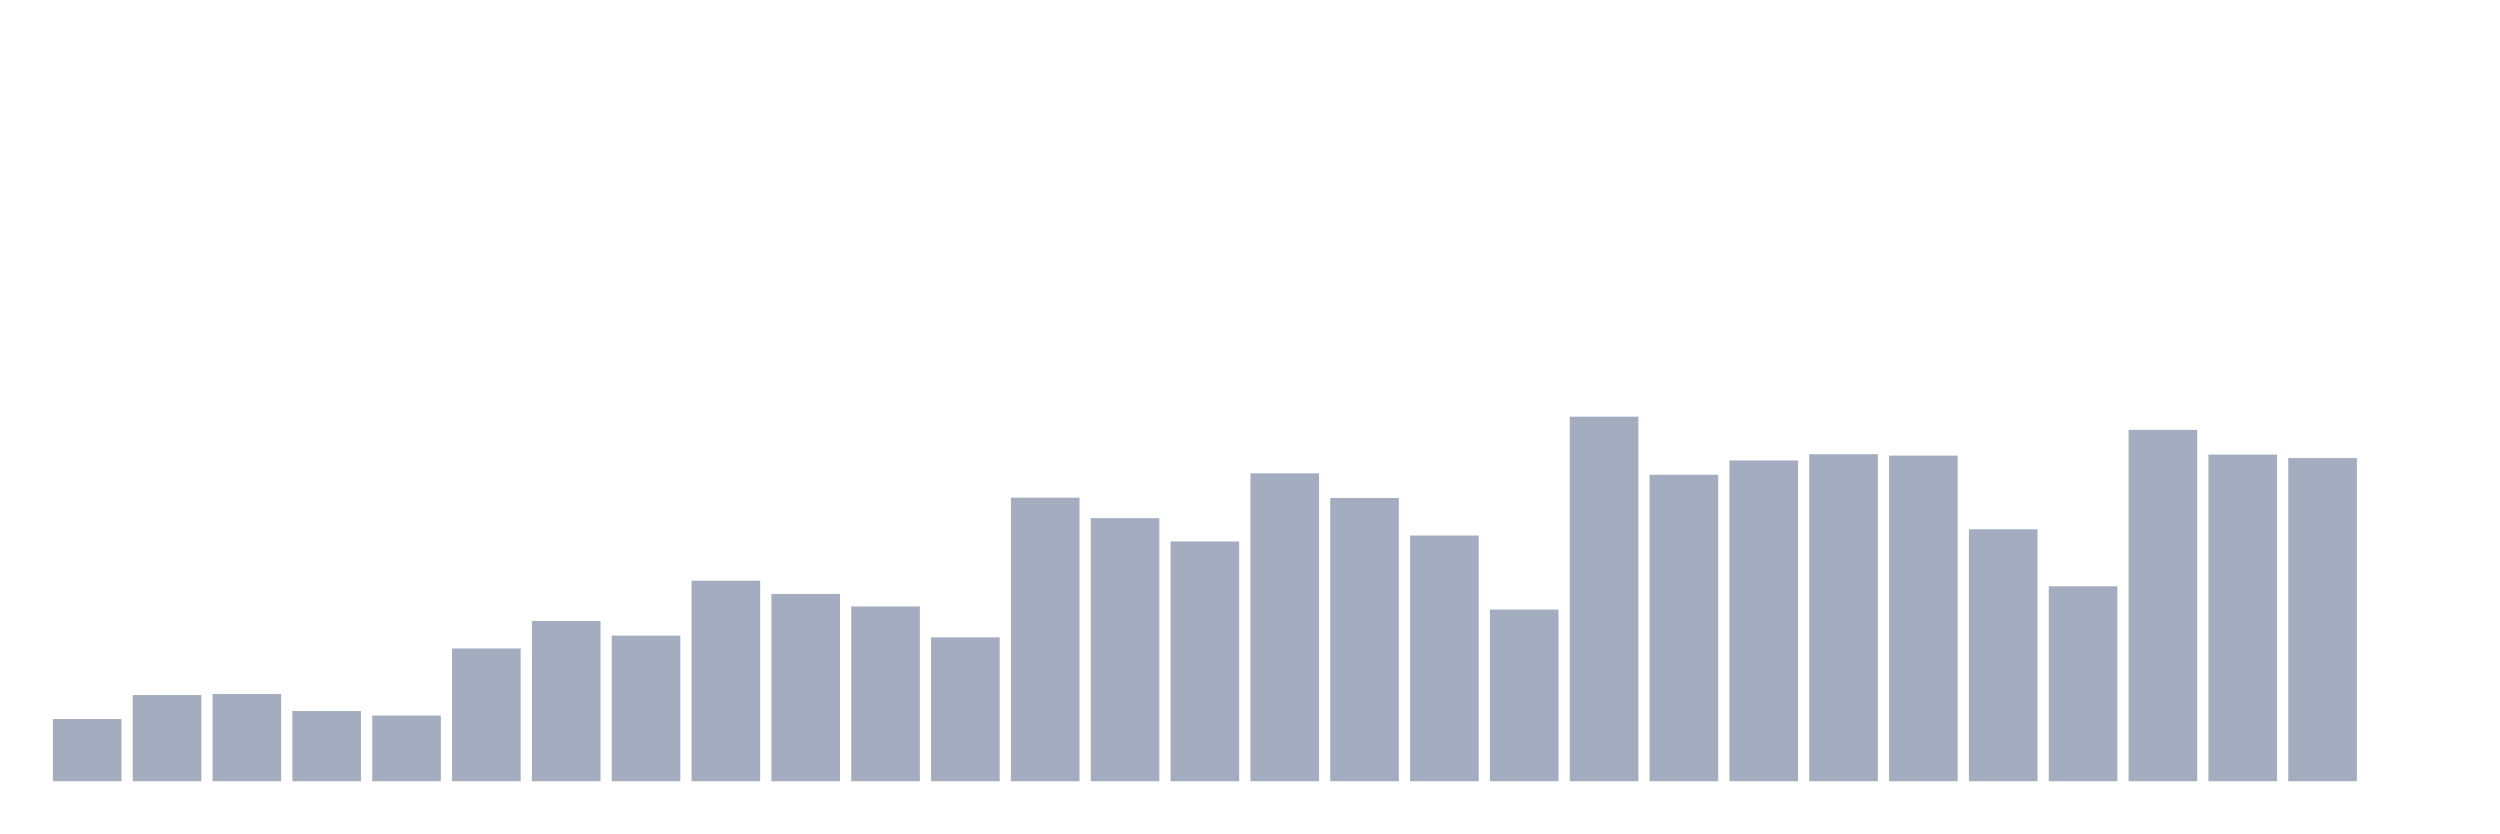
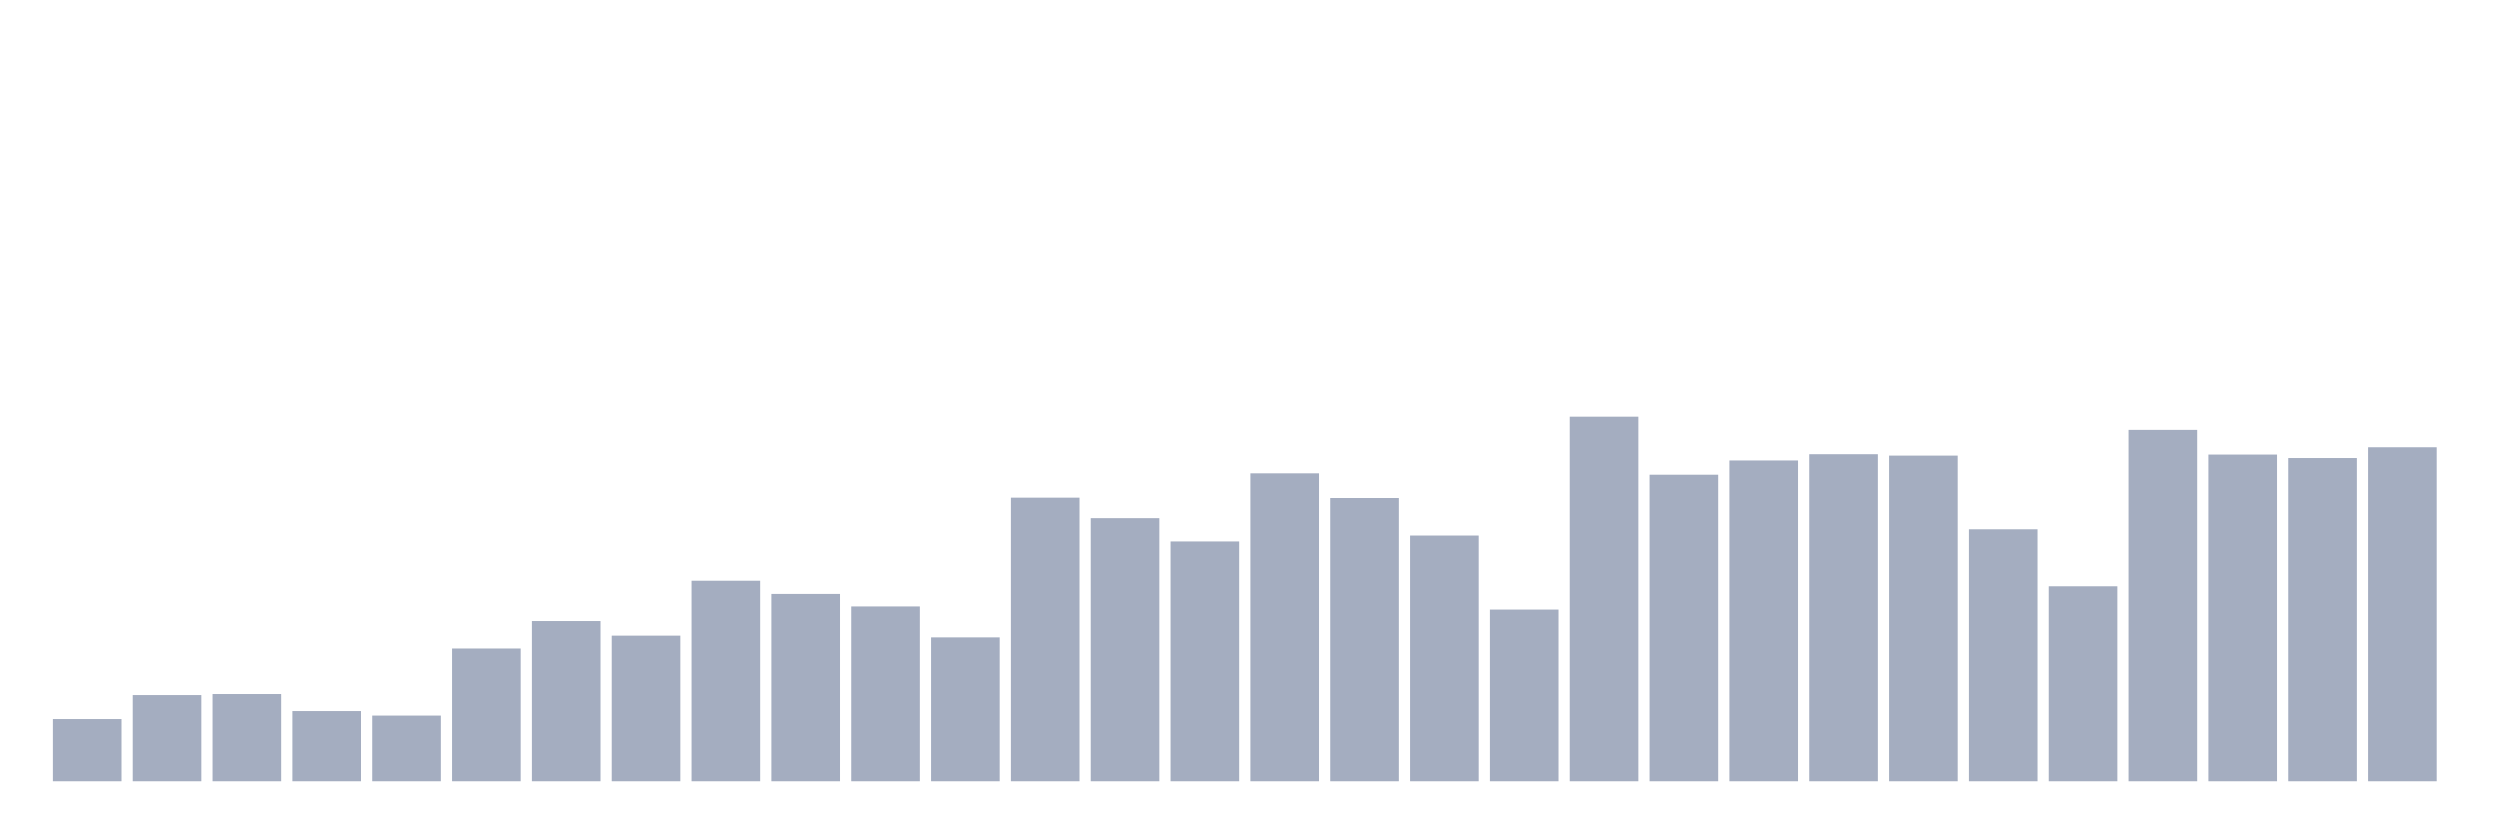
<svg xmlns="http://www.w3.org/2000/svg" viewBox="0 0 480 160">
  <g transform="translate(10,10)">
    <rect class="bar" x="0.153" width="13.175" y="128.055" height="11.945" fill="rgb(164,173,192)" />
    <rect class="bar" x="15.482" width="13.175" y="123.451" height="16.549" fill="rgb(164,173,192)" />
    <rect class="bar" x="30.81" width="13.175" y="123.251" height="16.749" fill="rgb(164,173,192)" />
    <rect class="bar" x="46.138" width="13.175" y="126.52" height="13.48" fill="rgb(164,173,192)" />
    <rect class="bar" x="61.466" width="13.175" y="127.388" height="12.612" fill="rgb(164,173,192)" />
    <rect class="bar" x="76.794" width="13.175" y="114.509" height="25.491" fill="rgb(164,173,192)" />
    <rect class="bar" x="92.123" width="13.175" y="109.237" height="30.763" fill="rgb(164,173,192)" />
    <rect class="bar" x="107.451" width="13.175" y="112.04" height="27.96" fill="rgb(164,173,192)" />
    <rect class="bar" x="122.779" width="13.175" y="101.497" height="38.503" fill="rgb(164,173,192)" />
    <rect class="bar" x="138.107" width="13.175" y="104.032" height="35.968" fill="rgb(164,173,192)" />
    <rect class="bar" x="153.436" width="13.175" y="106.435" height="33.565" fill="rgb(164,173,192)" />
    <rect class="bar" x="168.764" width="13.175" y="112.374" height="27.626" fill="rgb(164,173,192)" />
    <rect class="bar" x="184.092" width="13.175" y="85.548" height="54.452" fill="rgb(164,173,192)" />
    <rect class="bar" x="199.42" width="13.175" y="89.485" height="50.515" fill="rgb(164,173,192)" />
    <rect class="bar" x="214.748" width="13.175" y="93.956" height="46.044" fill="rgb(164,173,192)" />
    <rect class="bar" x="230.077" width="13.175" y="80.877" height="59.123" fill="rgb(164,173,192)" />
    <rect class="bar" x="245.405" width="13.175" y="85.615" height="54.385" fill="rgb(164,173,192)" />
    <rect class="bar" x="260.733" width="13.175" y="92.822" height="47.178" fill="rgb(164,173,192)" />
    <rect class="bar" x="276.061" width="13.175" y="107.035" height="32.965" fill="rgb(164,173,192)" />
    <rect class="bar" x="291.39" width="13.175" y="70" height="70" fill="rgb(164,173,192)" />
    <rect class="bar" x="306.718" width="13.175" y="81.144" height="58.856" fill="rgb(164,173,192)" />
    <rect class="bar" x="322.046" width="13.175" y="78.408" height="61.592" fill="rgb(164,173,192)" />
    <rect class="bar" x="337.374" width="13.175" y="77.207" height="62.793" fill="rgb(164,173,192)" />
    <rect class="bar" x="352.702" width="13.175" y="77.474" height="62.526" fill="rgb(164,173,192)" />
    <rect class="bar" x="368.031" width="13.175" y="91.621" height="48.379" fill="rgb(164,173,192)" />
    <rect class="bar" x="383.359" width="13.175" y="102.564" height="37.436" fill="rgb(164,173,192)" />
    <rect class="bar" x="398.687" width="13.175" y="72.536" height="67.464" fill="rgb(164,173,192)" />
    <rect class="bar" x="414.015" width="13.175" y="77.274" height="62.726" fill="rgb(164,173,192)" />
    <rect class="bar" x="429.344" width="13.175" y="77.941" height="62.059" fill="rgb(164,173,192)" />
-     <rect class="bar" x="444.672" width="13.175" y="140" height="0" fill="rgb(164,173,192)" />
+     <rect class="bar" x="444.672" width="13.175" y="75.872" height="64.128" fill="rgb(164,173,192)" />
  </g>
</svg>
